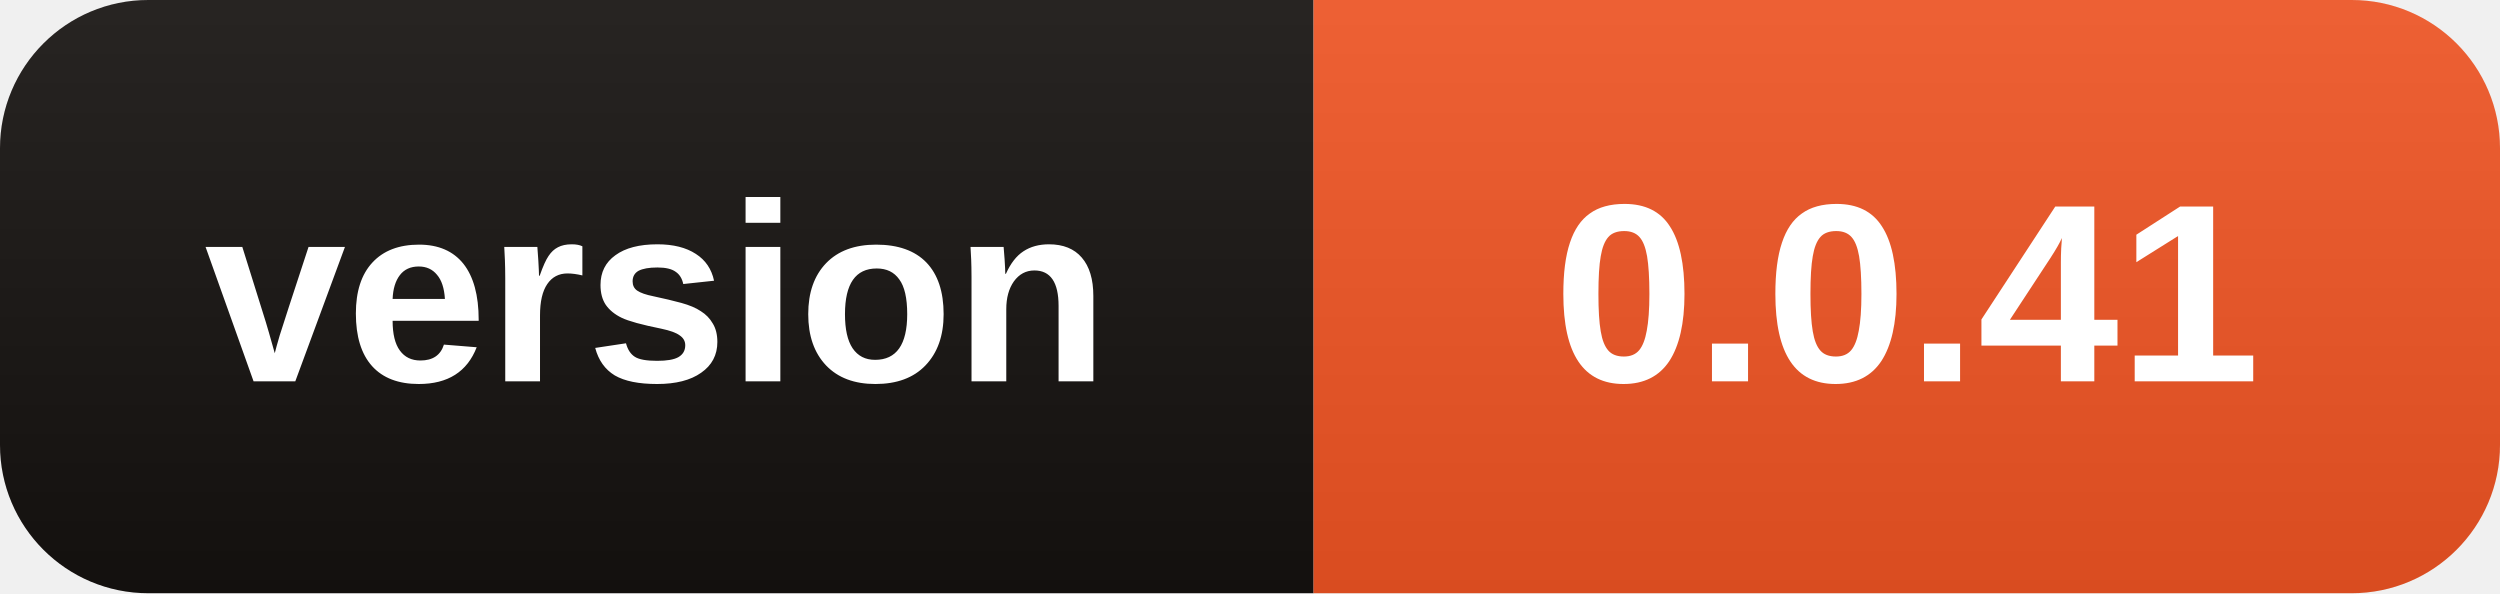
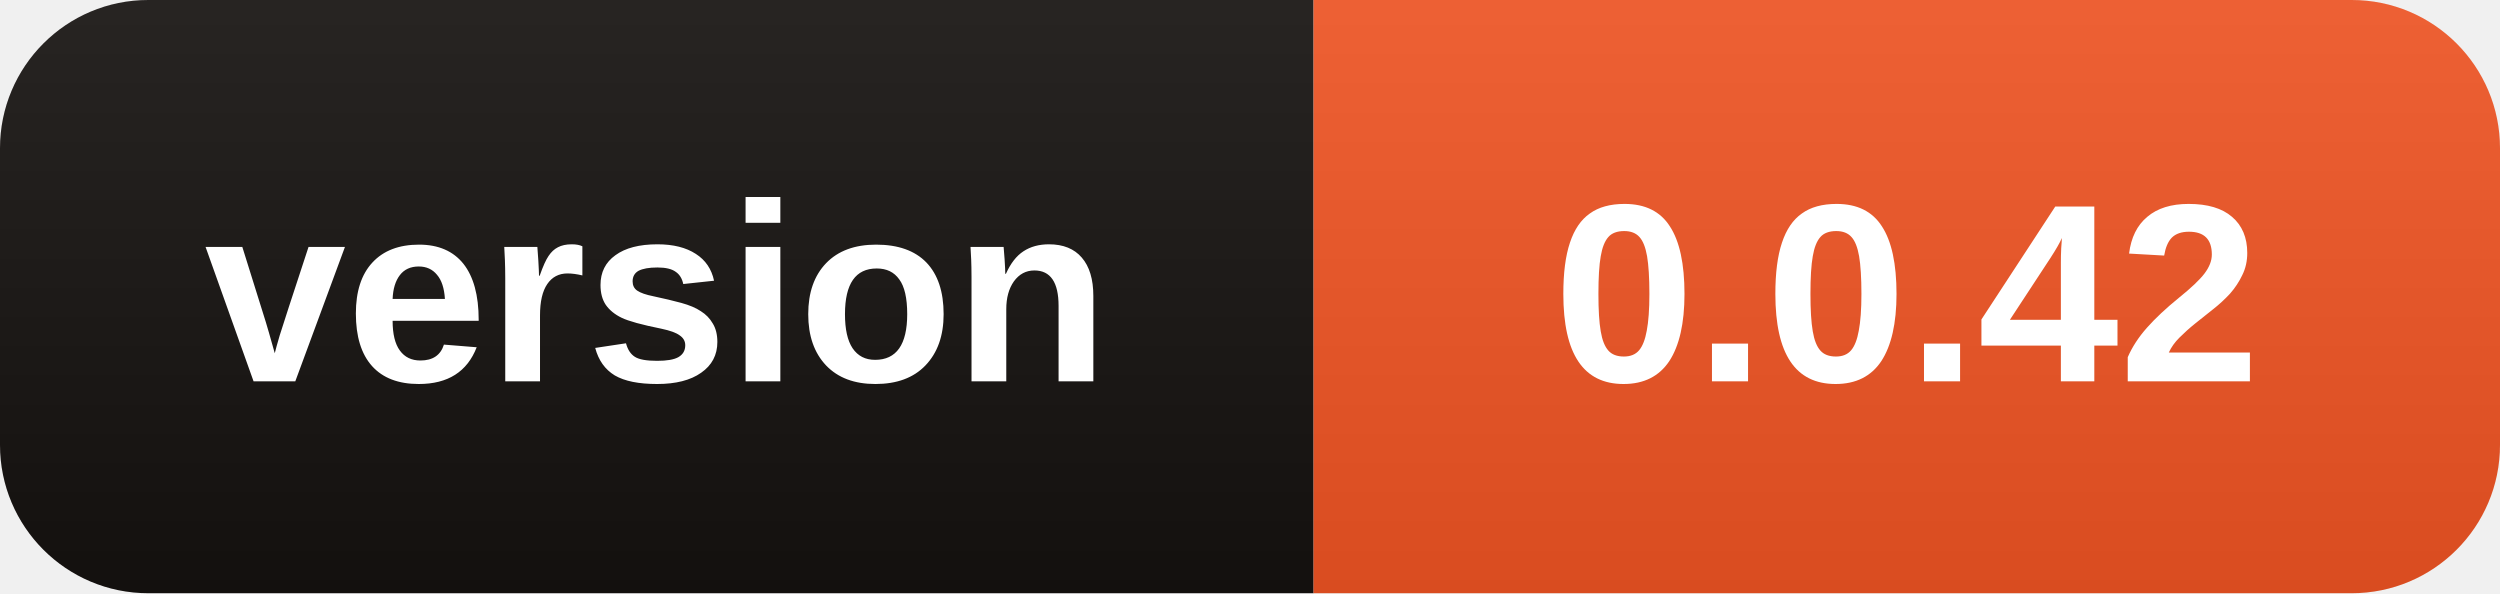
- <svg xmlns="http://www.w3.org/2000/svg" width="118" height="28" role="img" aria-label="version: 0.0.41">
+ <svg xmlns="http://www.w3.org/2000/svg" width="118" height="28" role="img" aria-label="version: 0.0.42">
  <linearGradient id="s" x2="0" y2="100%">
    <stop offset="0" stop-color="#fff" stop-opacity=".08" />
    <stop offset="1" stop-opacity=".08" />
  </linearGradient>
  <clipPath id="r">
    <rect width="118" height="28" rx="7" />
  </clipPath>
  <g clip-path="url(#r)">
    <rect width="62" height="28" fill="#15110F" />
    <rect x="62" width="56" height="28" fill="#EB5323" />
    <rect width="118" height="28" fill="url(#s)" />
  </g>
  <g fill="#fff" text-anchor="middle" font-family="Segoe UI,Arial,sans-serif" font-size="12" font-weight="600">
    <text x="31.0" y="18">version</text>
-     <text x="90.0" y="18">0.0.41</text>
+     <text x="90.0" y="18">0.0.42</text>
  </g>
</svg>
